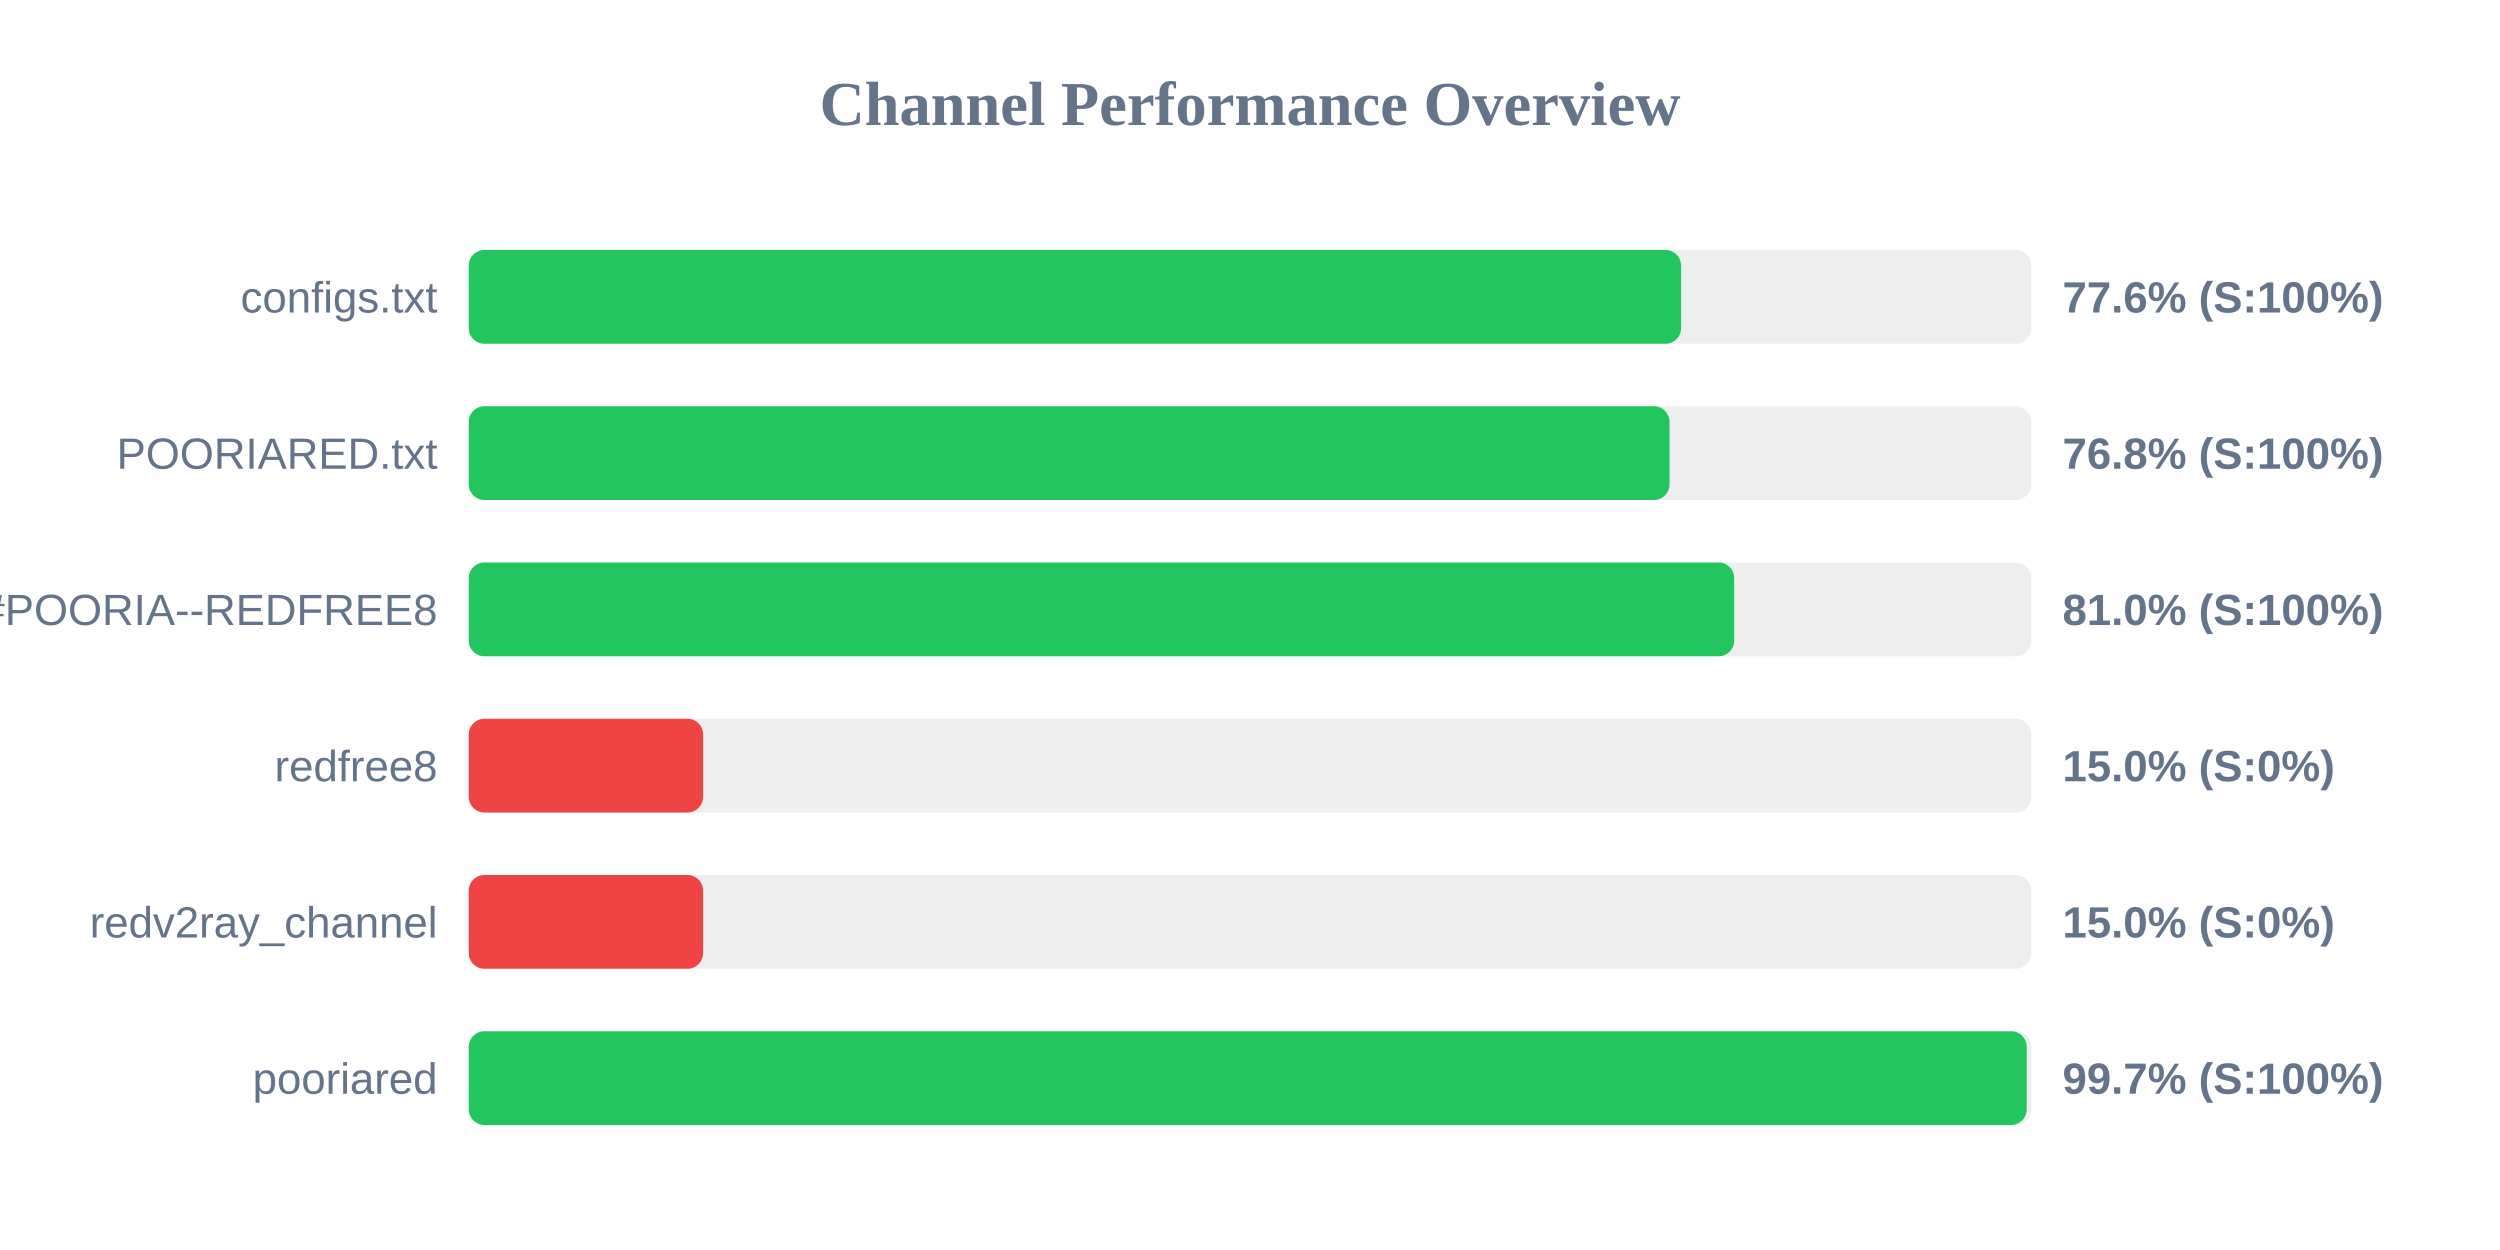
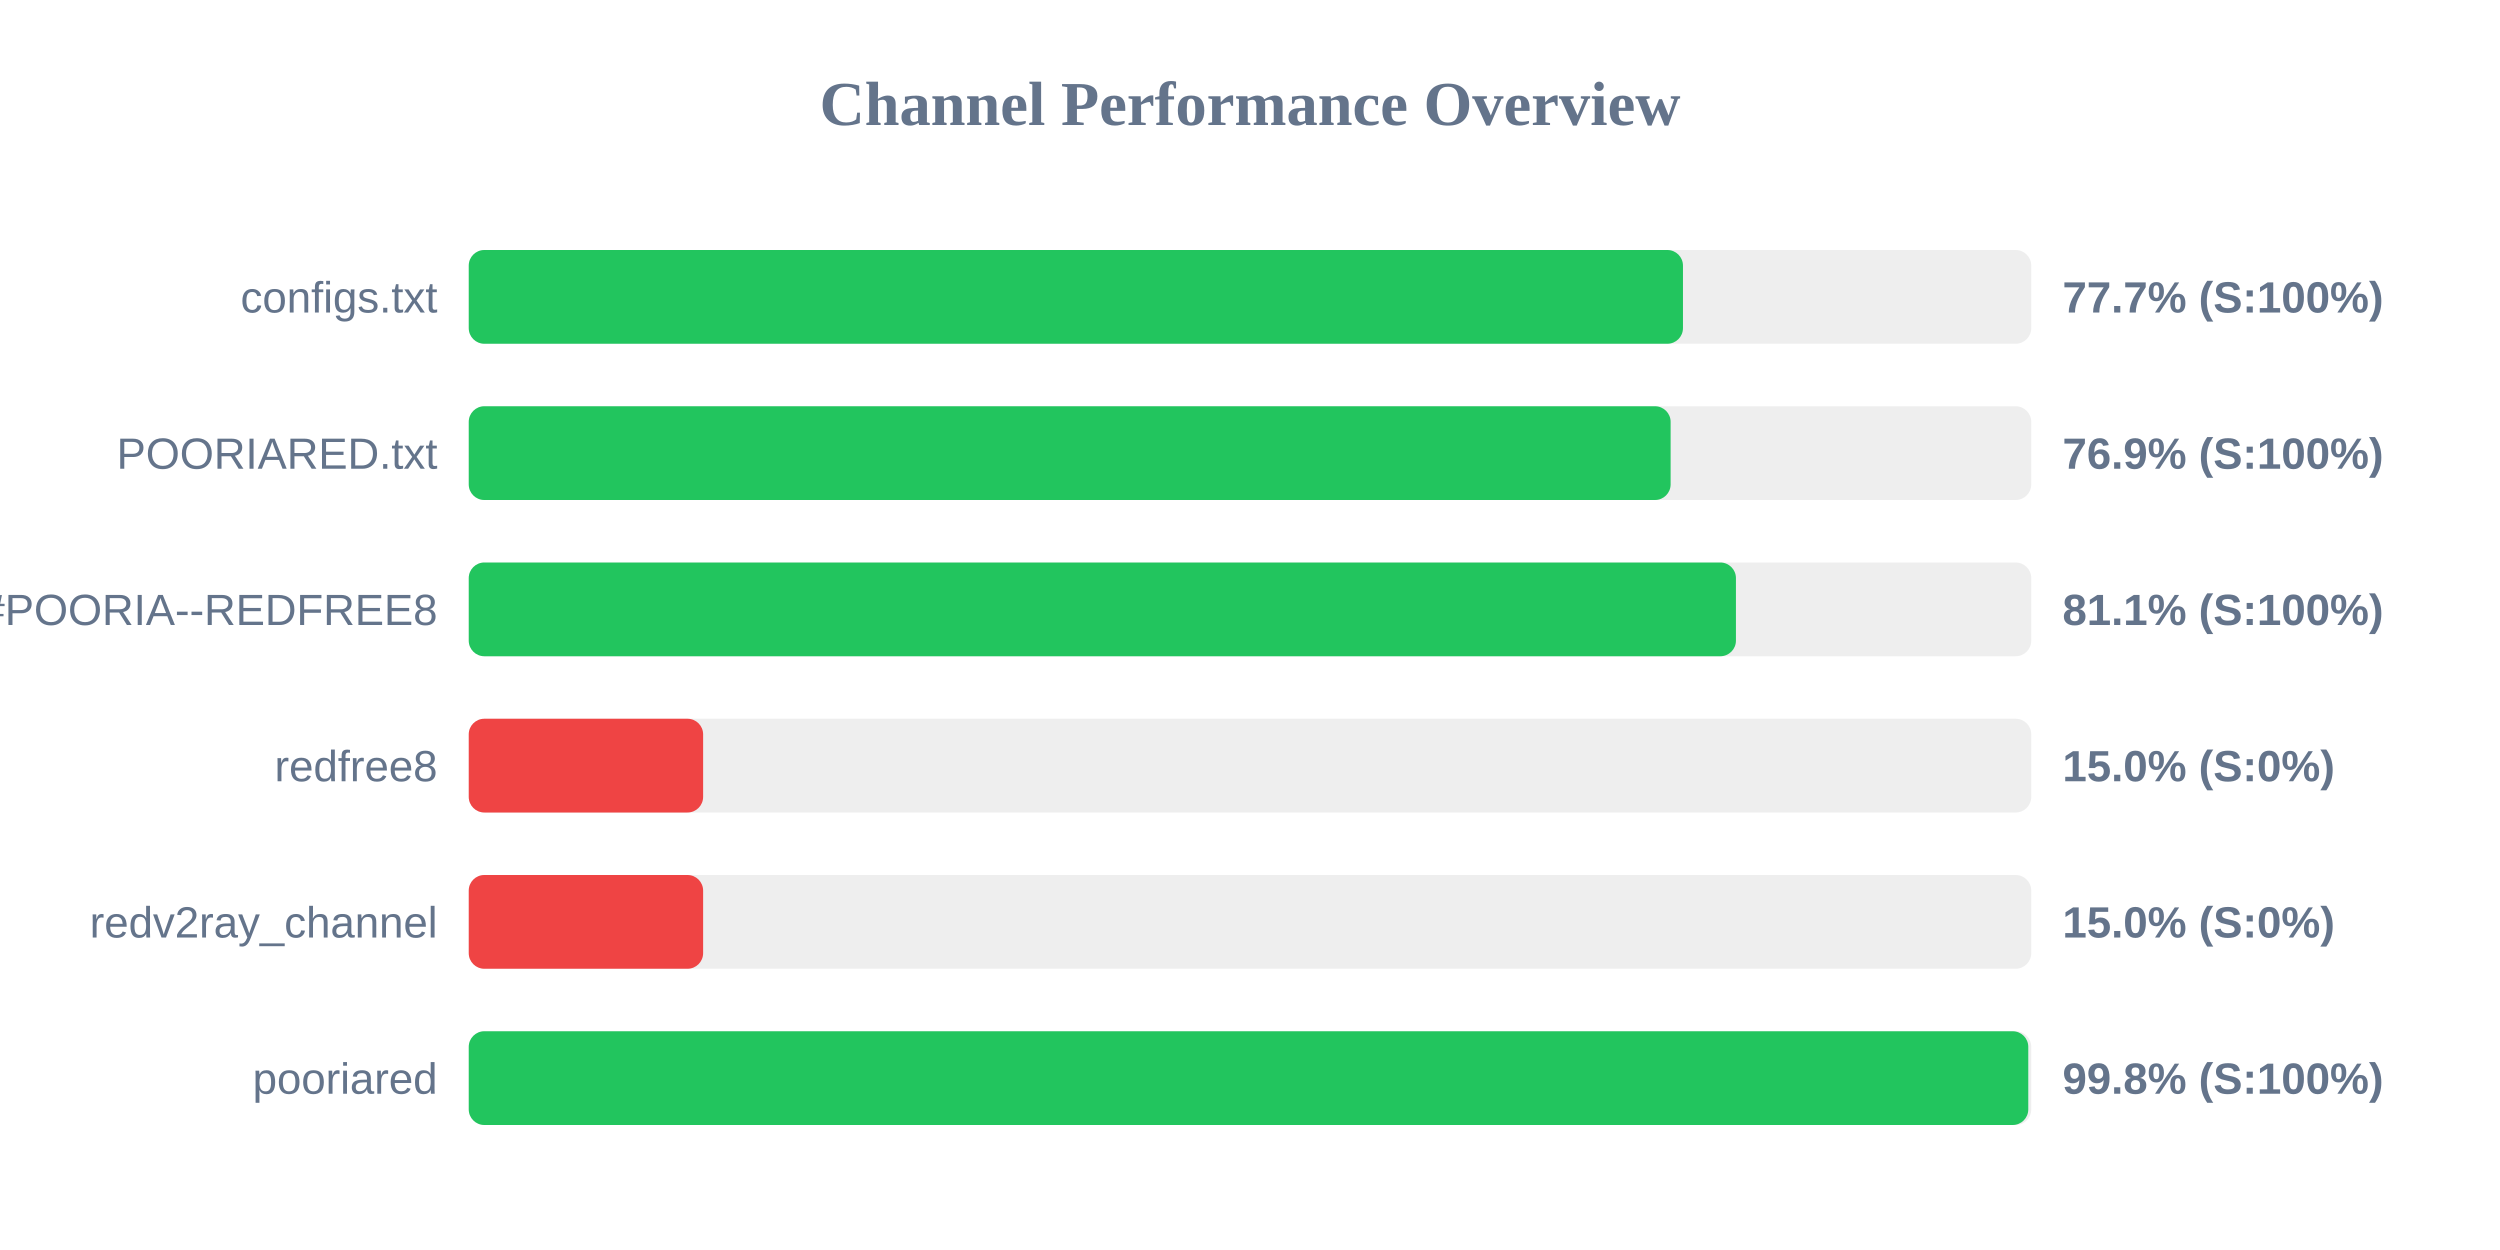
<svg xmlns="http://www.w3.org/2000/svg" width="800" height="400" version="1.1">
  <style>
        .row { font: 14px Arial; fill: #64748b; }
        .score { font: bold 14px Arial; fill: #64748b; }
    </style>
  <text x="400" y="40" text-anchor="middle" font-size="20px" font-weight="bold" fill="#64748b">Channel Performance Overview</text>
  <rect x="150" y="80" width="500" height="30" fill="#eee" rx="5" />
-   <rect x="150" y="80" width="387.95" height="30" fill="#22c55e" rx="5" />
+   <rect x="150" y="80" width="388.55" height="30" fill="#22c55e" rx="5" />
  <text x="140" y="100" text-anchor="end" class="row">configs.txt</text>
-   <text x="660" y="100" text-anchor="start" class="score">77.6% (S:100%)</text>
+   <text x="660" y="100" text-anchor="start" class="score">77.7% (S:100%)</text>
  <rect x="150" y="130" width="500" height="30" fill="#eee" rx="5" />
-   <rect x="150" y="130" width="384.25" height="30" fill="#22c55e" rx="5" />
+   <rect x="150" y="130" width="384.6" height="30" fill="#22c55e" rx="5" />
  <text x="140" y="150" text-anchor="end" class="row">POORIARED.txt</text>
-   <text x="660" y="150" text-anchor="start" class="score">76.8% (S:100%)</text>
+   <text x="660" y="150" text-anchor="start" class="score">76.9% (S:100%)</text>
  <rect x="150" y="180" width="500" height="30" fill="#eee" rx="5" />
-   <rect x="150" y="180" width="404.95" height="30" fill="#22c55e" rx="5" />
+   <rect x="150" y="180" width="405.5" height="30" fill="#22c55e" rx="5" />
  <text x="140" y="200" text-anchor="end" class="row">POORIA--REDFREE8.txt#POORIA--REDFREE8</text>
-   <text x="660" y="200" text-anchor="start" class="score">81.0% (S:100%)</text>
+   <text x="660" y="200" text-anchor="start" class="score">81.1% (S:100%)</text>
  <rect x="150" y="230" width="500" height="30" fill="#eee" rx="5" />
  <rect x="150" y="230" width="75.0" height="30" fill="#ef4444" rx="5" />
  <text x="140" y="250" text-anchor="end" class="row">redfree8</text>
  <text x="660" y="250" text-anchor="start" class="score">15.0% (S:0%)</text>
  <rect x="150" y="280" width="500" height="30" fill="#eee" rx="5" />
  <rect x="150" y="280" width="75.0" height="30" fill="#ef4444" rx="5" />
  <text x="140" y="300" text-anchor="end" class="row">redv2ray_channel</text>
  <text x="660" y="300" text-anchor="start" class="score">15.0% (S:0%)</text>
  <rect x="150" y="330" width="500" height="30" fill="#eee" rx="5" />
-   <rect x="150" y="330" width="498.55" height="30" fill="#22c55e" rx="5" />
+   <rect x="150" y="330" width="499.05" height="30" fill="#22c55e" rx="5" />
  <text x="140" y="350" text-anchor="end" class="row">pooriared</text>
-   <text x="660" y="350" text-anchor="start" class="score">99.7% (S:100%)</text>
+   <text x="660" y="350" text-anchor="start" class="score">99.8% (S:100%)</text>
</svg>
